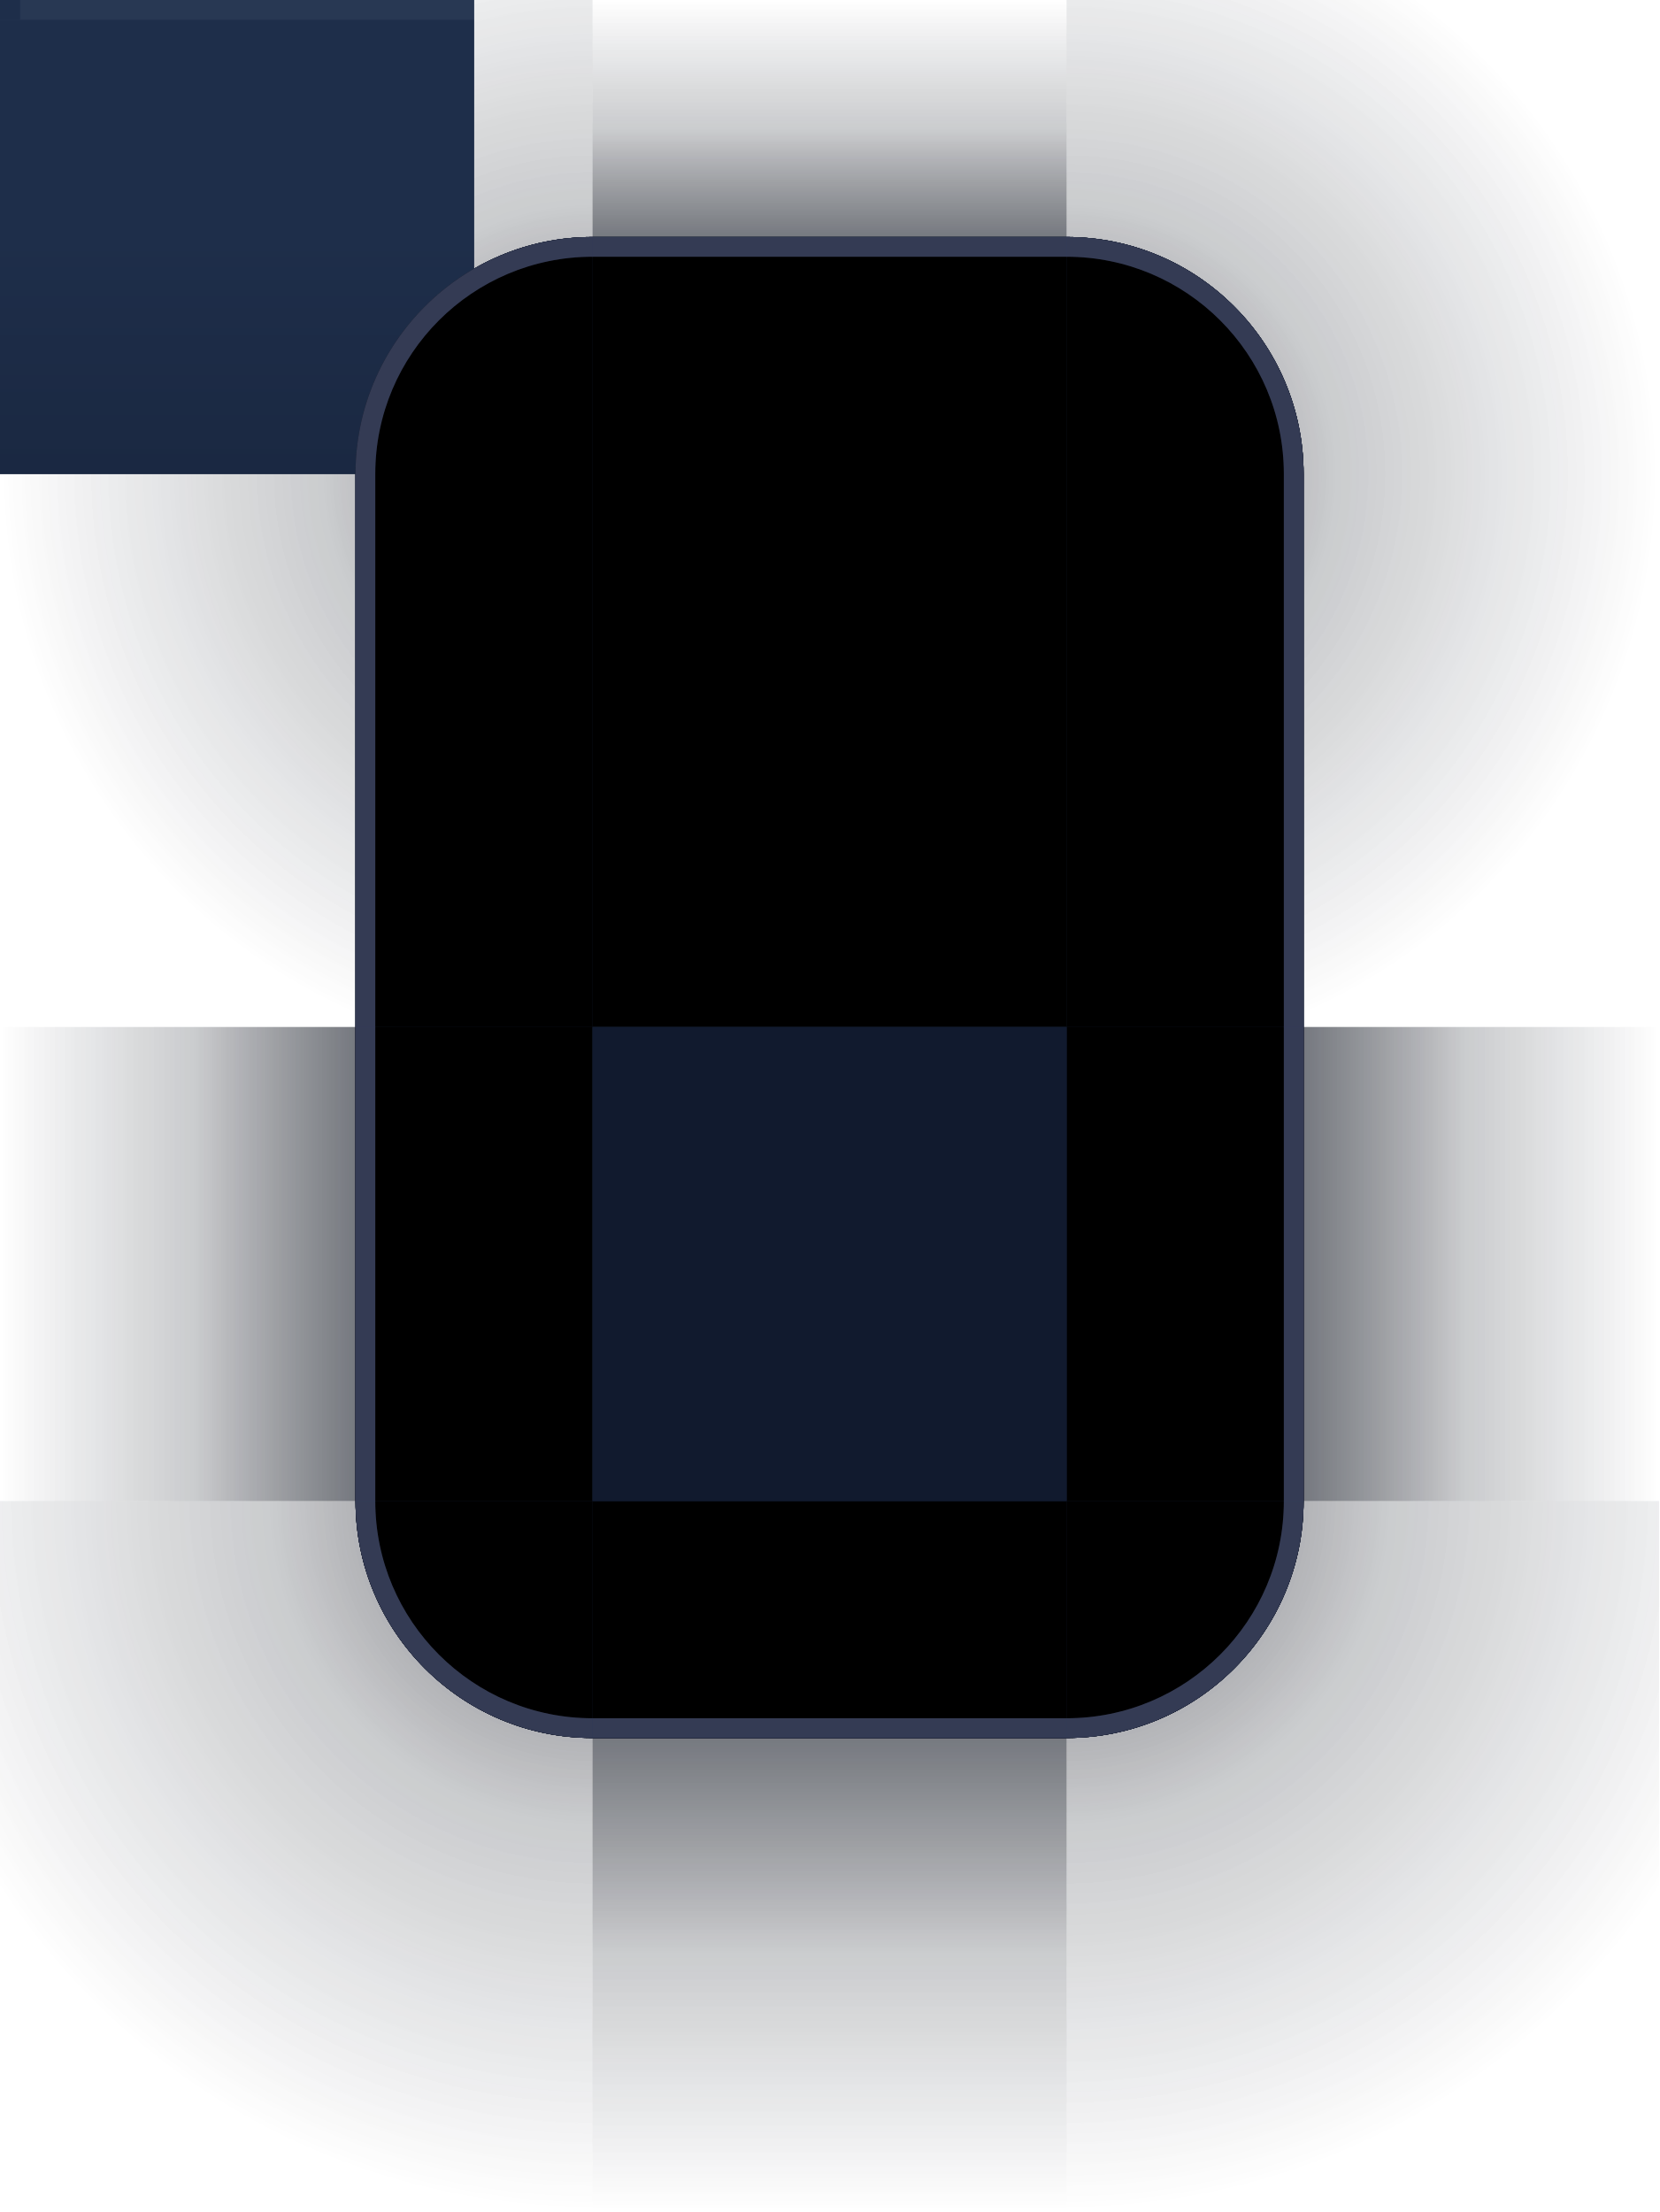
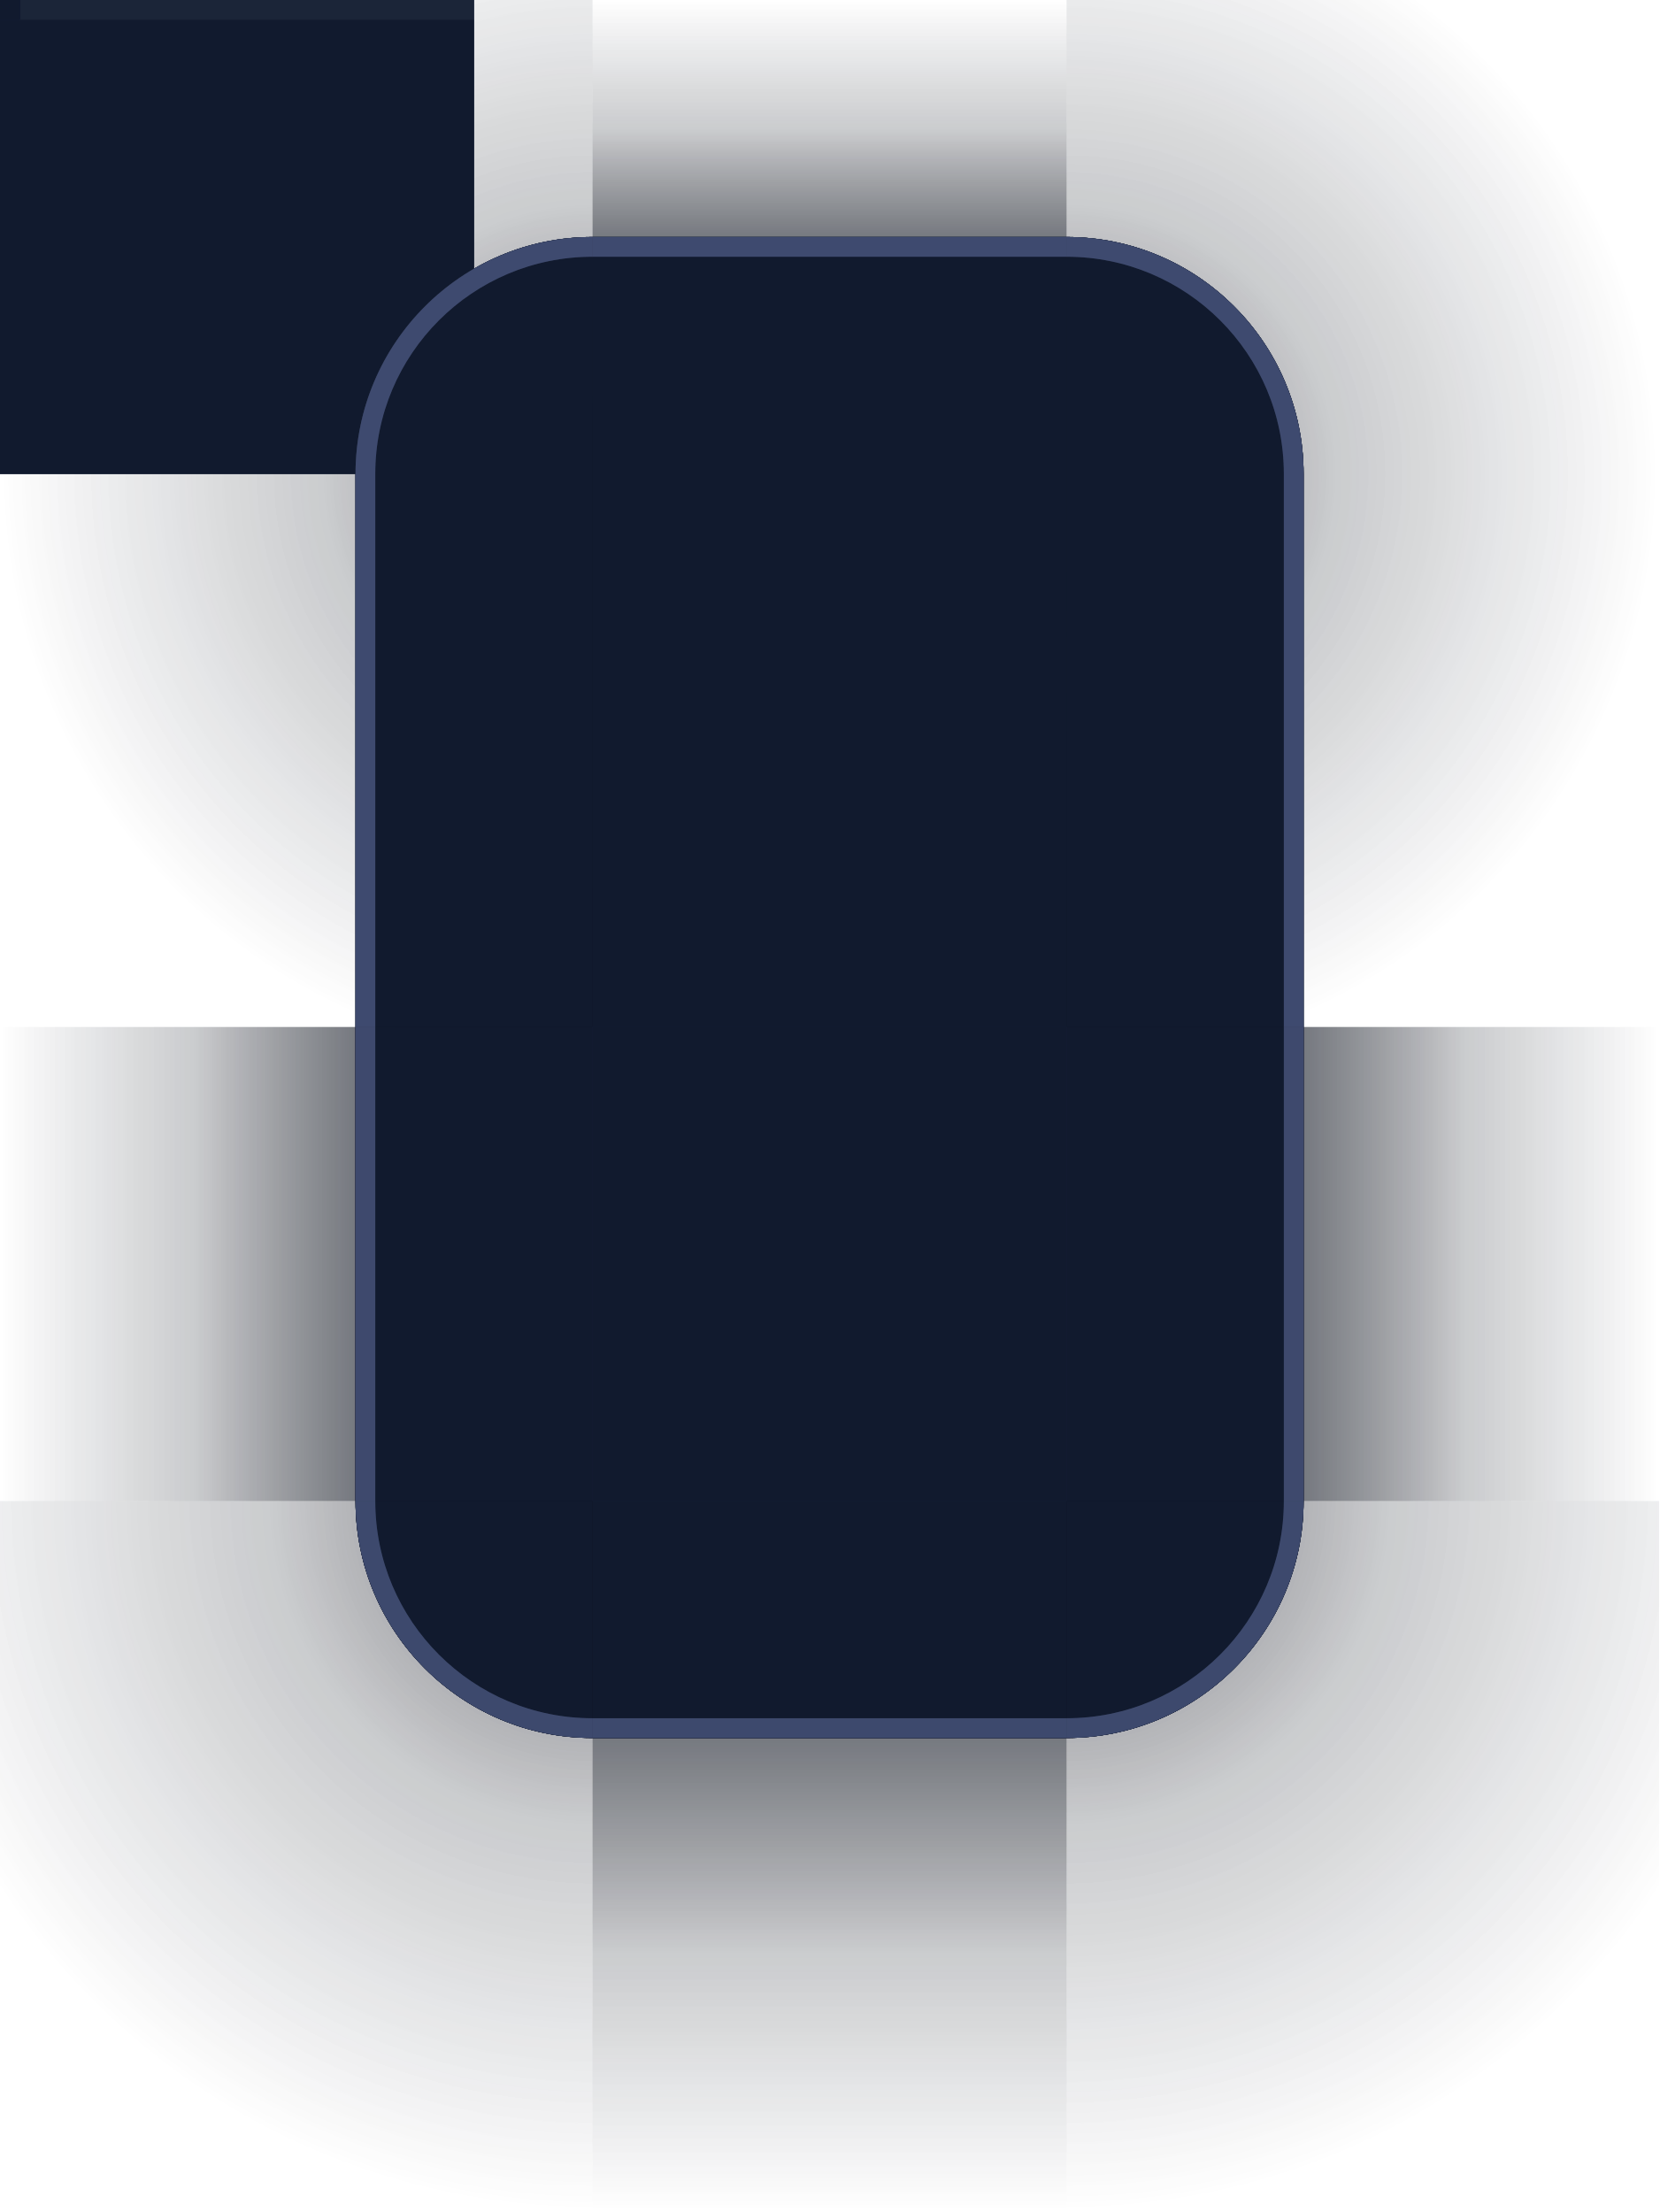
<svg xmlns="http://www.w3.org/2000/svg" width="84" height="112" viewBox="0 0 84 112">
  <defs>
    <linearGradient id="sh-top" gradientUnits="userSpaceOnUse" x1="0" y1="0" x2="0" y2="12">
      <stop offset="0" stop-color="#060B16" stop-opacity="0" />
      <stop offset="0.55" stop-color="#060B16" stop-opacity="0.147" />
      <stop offset="1" stop-color="#060B16" stop-opacity="0.420" />
    </linearGradient>
    <linearGradient id="sh-bottom" gradientUnits="userSpaceOnUse" x1="0" y1="112" x2="0" y2="88">
      <stop offset="0" stop-color="#060B16" stop-opacity="0" />
      <stop offset="0.55" stop-color="#060B16" stop-opacity="0.147" />
      <stop offset="1" stop-color="#060B16" stop-opacity="0.420" />
    </linearGradient>
    <linearGradient id="sh-left" gradientUnits="userSpaceOnUse" x1="0" y1="0" x2="18" y2="0">
      <stop offset="0" stop-color="#060B16" stop-opacity="0" />
      <stop offset="0.55" stop-color="#060B16" stop-opacity="0.147" />
      <stop offset="1" stop-color="#060B16" stop-opacity="0.420" />
    </linearGradient>
    <linearGradient id="sh-right" gradientUnits="userSpaceOnUse" x1="84" y1="0" x2="66" y2="0">
      <stop offset="0" stop-color="#060B16" stop-opacity="0" />
      <stop offset="0.55" stop-color="#060B16" stop-opacity="0.147" />
      <stop offset="1" stop-color="#060B16" stop-opacity="0.420" />
    </linearGradient>
    <radialGradient id="sh-tl" gradientUnits="userSpaceOnUse" cx="30" cy="24" r="30">
      <stop offset="0" stop-color="#060B16" stop-opacity="0.420" />
      <stop offset="0.45" stop-color="#060B16" stop-opacity="0.147" />
      <stop offset="1" stop-color="#060B16" stop-opacity="0" />
    </radialGradient>
    <radialGradient id="sh-tr" gradientUnits="userSpaceOnUse" cx="54" cy="24" r="30">
      <stop offset="0" stop-color="#060B16" stop-opacity="0.420" />
      <stop offset="0.45" stop-color="#060B16" stop-opacity="0.147" />
      <stop offset="1" stop-color="#060B16" stop-opacity="0" />
    </radialGradient>
    <radialGradient id="sh-bl" gradientUnits="userSpaceOnUse" cx="30" cy="76" r="36">
      <stop offset="0" stop-color="#060B16" stop-opacity="0.420" />
      <stop offset="0.45" stop-color="#060B16" stop-opacity="0.147" />
      <stop offset="1" stop-color="#060B16" stop-opacity="0" />
    </radialGradient>
    <radialGradient id="sh-br" gradientUnits="userSpaceOnUse" cx="54" cy="76" r="36">
      <stop offset="0" stop-color="#060B16" stop-opacity="0.420" />
      <stop offset="0.45" stop-color="#060B16" stop-opacity="0.147" />
      <stop offset="1" stop-color="#060B16" stop-opacity="0" />
    </radialGradient>
    <linearGradient id="title" gradientUnits="userSpaceOnUse" x1="0" y1="12" x2="0" y2="52">
      <stop offset="0" stop-color="#26364F" />
      <stop offset="1" stop-color="#16233A" />
    </linearGradient>
  </defs>
  <g id="decoration-topleft">
    <rect x="0" y="0" width="30" height="52" fill="url(#sh-tl)" />
    <path d="M 18,52 L 18,24 A 12,12 0 0 1 30,12 L 30,12 L 30,52 Z" fill="url(#title)" />
    <path d="M 18,52 L 18,24 A 12,12 0 0 1 30,12 L 30,12 L 30,13 L 30,13 A 11,11 0 0 0 19,24 L 19,52 Z" fill="#0A1120" fill-opacity="0.55" />
    <path d="M 19,52 L 19,24 A 11,11 0 0 1 30,13 L 30,13 L 30,14 L 30,14 A 10,10 0 0 0 20,24 L 20,52 Z" fill="#EAF2FF" fill-opacity="0.11" />
  </g>
  <g id="decoration-top">
    <rect x="30" y="0" width="24" height="52" fill="url(#sh-top)" />
    <rect x="30" y="12" width="24" height="40" fill="url(#title)" />
    <rect x="30" y="12" width="24" height="1" fill="#0A1120" fill-opacity="0.55" />
    <rect x="30" y="13" width="24" height="1" fill="#EAF2FF" fill-opacity="0.11" />
  </g>
  <g id="decoration-topright">
    <rect x="54" y="0" width="30" height="52" fill="url(#sh-tr)" />
    <path d="M 54,12 L 54,12 A 12,12 0 0 1 66,24 L 66,52 L 54,52 Z" fill="url(#title)" />
    <path d="M 54,12 L 54,12 A 12,12 0 0 1 66,24 L 66,52 L 65,52 L 65,24 A 11,11 0 0 0 54,13 L 54,13 Z" fill="#0A1120" fill-opacity="0.55" />
  </g>
  <g id="decoration-left">
    <rect x="0" y="52" width="30" height="24" fill="url(#sh-left)" />
    <rect x="18" y="52" width="12" height="24" fill="#0A1120" />
    <rect x="18" y="52" width="1" height="24" fill="#0A1120" fill-opacity="0.55" />
  </g>
  <g id="decoration-right">
    <rect x="54" y="52" width="30" height="24" fill="url(#sh-right)" />
    <rect x="54" y="52" width="12" height="24" fill="#0A1120" />
    <rect x="65" y="52" width="1" height="24" fill="#0A1120" fill-opacity="0.55" />
  </g>
  <rect id="decoration-center" x="30" y="52" width="24" height="24" fill="#0A1120" />
  <g id="decoration-bottomleft">
    <rect x="0" y="76" width="30" height="36" fill="url(#sh-bl)" />
    <path d="M 18,76 L 18,76 A 12,12 0 0 0 30,88 L 30,88 L 30,76 Z" fill="#0A1120" />
    <path d="M 18,76 L 18,76 A 12,12 0 0 0 30,88 L 30,88 L 30,87 L 30,87 A 11,11 0 0 1 19,76 L 19,76 Z" fill="#0A1120" fill-opacity="0.55" />
  </g>
  <g id="decoration-bottom">
    <rect x="30" y="76" width="24" height="36" fill="url(#sh-bottom)" />
    <rect x="30" y="76" width="24" height="12" fill="#0A1120" />
    <rect x="30" y="87" width="24" height="1" fill="#0A1120" fill-opacity="0.55" />
  </g>
  <g id="decoration-bottomright">
    <rect x="54" y="76" width="30" height="36" fill="url(#sh-br)" />
    <path d="M 54,88 L 54,88 A 12,12 0 0 0 66,76 L 66,76 L 54,76 Z" fill="#0A1120" />
    <path d="M 54,88 L 54,88 A 12,12 0 0 0 66,76 L 66,76 L 65,76 L 65,76 A 11,11 0 0 1 54,87 L 54,87 Z" fill="#0A1120" fill-opacity="0.55" />
  </g>
-   <rect id="decoration-maximized-center" x="0" y="0" width="24" height="24" fill="url(#title)" />
+   <rect id="decoration-maximized-center" x="0" y="0" width="24" height="24" fill="#16233A" />
  <rect id="decoration-maximized-top" x="0" y="0" width="24" height="1" fill="#EAF2FF" fill-opacity="0.11" />
-   <rect id="decoration-maximized-left" x="0" y="0" width="1" height="1" fill="url(#title)" />
-   <rect id="decoration-maximized-right" x="0" y="0" width="1" height="1" fill="url(#title)" />
-   <rect id="decoration-maximized-bottom" x="0" y="0" width="1" height="1" fill="url(#title)" />
-   <rect id="decoration-maximized-topleft" x="0" y="0" width="1" height="1" fill="url(#title)" />
-   <rect id="decoration-maximized-topright" x="0" y="0" width="1" height="1" fill="url(#title)" />
-   <rect id="decoration-maximized-bottomleft" x="0" y="0" width="1" height="1" fill="url(#title)" />
-   <rect id="decoration-maximized-bottomright" x="0" y="0" width="1" height="1" fill="url(#title)" />
+   <rect id="decoration-maximized-left" x="0" y="0" width="1" height="1" fill="#16233A" />
+   <rect id="decoration-maximized-right" x="0" y="0" width="1" height="1" fill="#16233A" />
+   <rect id="decoration-maximized-bottom" x="0" y="0" width="1" height="1" fill="#16233A" />
+   <rect id="decoration-maximized-topleft" x="0" y="0" width="1" height="1" fill="#16233A" />
+   <rect id="decoration-maximized-topright" x="0" y="0" width="1" height="1" fill="#16233A" />
+   <rect id="decoration-maximized-bottomleft" x="0" y="0" width="1" height="1" fill="#16233A" />
+   <rect id="decoration-maximized-bottomright" x="0" y="0" width="1" height="1" fill="#16233A" />
  <defs>
    <linearGradient id="i-sh-top" gradientUnits="userSpaceOnUse" x1="0" y1="0" x2="0" y2="12">
      <stop offset="0" stop-color="#060B16" stop-opacity="0" />
      <stop offset="0.55" stop-color="#060B16" stop-opacity="0.077" />
      <stop offset="1" stop-color="#060B16" stop-opacity="0.220" />
    </linearGradient>
    <linearGradient id="i-sh-bottom" gradientUnits="userSpaceOnUse" x1="0" y1="112" x2="0" y2="88">
      <stop offset="0" stop-color="#060B16" stop-opacity="0" />
      <stop offset="0.55" stop-color="#060B16" stop-opacity="0.077" />
      <stop offset="1" stop-color="#060B16" stop-opacity="0.220" />
    </linearGradient>
    <linearGradient id="i-sh-left" gradientUnits="userSpaceOnUse" x1="0" y1="0" x2="18" y2="0">
      <stop offset="0" stop-color="#060B16" stop-opacity="0" />
      <stop offset="0.55" stop-color="#060B16" stop-opacity="0.077" />
      <stop offset="1" stop-color="#060B16" stop-opacity="0.220" />
    </linearGradient>
    <linearGradient id="i-sh-right" gradientUnits="userSpaceOnUse" x1="84" y1="0" x2="66" y2="0">
      <stop offset="0" stop-color="#060B16" stop-opacity="0" />
      <stop offset="0.55" stop-color="#060B16" stop-opacity="0.077" />
      <stop offset="1" stop-color="#060B16" stop-opacity="0.220" />
    </linearGradient>
    <radialGradient id="i-sh-tl" gradientUnits="userSpaceOnUse" cx="30" cy="24" r="30">
      <stop offset="0" stop-color="#060B16" stop-opacity="0.220" />
      <stop offset="0.45" stop-color="#060B16" stop-opacity="0.077" />
      <stop offset="1" stop-color="#060B16" stop-opacity="0" />
    </radialGradient>
    <radialGradient id="i-sh-tr" gradientUnits="userSpaceOnUse" cx="54" cy="24" r="30">
      <stop offset="0" stop-color="#060B16" stop-opacity="0.220" />
      <stop offset="0.45" stop-color="#060B16" stop-opacity="0.077" />
      <stop offset="1" stop-color="#060B16" stop-opacity="0" />
    </radialGradient>
    <radialGradient id="i-sh-bl" gradientUnits="userSpaceOnUse" cx="30" cy="76" r="36">
      <stop offset="0" stop-color="#060B16" stop-opacity="0.220" />
      <stop offset="0.45" stop-color="#060B16" stop-opacity="0.077" />
      <stop offset="1" stop-color="#060B16" stop-opacity="0" />
    </radialGradient>
    <radialGradient id="i-sh-br" gradientUnits="userSpaceOnUse" cx="54" cy="76" r="36">
      <stop offset="0" stop-color="#060B16" stop-opacity="0.220" />
      <stop offset="0.45" stop-color="#060B16" stop-opacity="0.077" />
      <stop offset="1" stop-color="#060B16" stop-opacity="0" />
    </radialGradient>
    <linearGradient id="i-title" gradientUnits="userSpaceOnUse" x1="0" y1="12" x2="0" y2="52">
      <stop offset="0" stop-color="#1E2E4A" />
      <stop offset="1" stop-color="#111A2E" />
    </linearGradient>
  </defs>
  <g id="decoration-inactive-topleft">
    <rect x="0" y="0" width="30" height="52" fill="url(#i-sh-tl)" />
    <path d="M 18,52 L 18,24 A 12,12 0 0 1 30,12 L 30,12 L 30,52 Z" fill="url(#i-title)" />
    <path d="M 18,52 L 18,24 A 12,12 0 0 1 30,12 L 30,12 L 30,13 L 30,13 A 11,11 0 0 0 19,24 L 19,52 Z" fill="#0A1120" fill-opacity="0.35" />
    <path d="M 19,52 L 19,24 A 11,11 0 0 1 30,13 L 30,13 L 30,14 L 30,14 A 10,10 0 0 0 20,24 L 20,52 Z" fill="#EAF2FF" fill-opacity="0.05" />
  </g>
  <g id="decoration-inactive-top">
    <rect x="30" y="0" width="24" height="52" fill="url(#i-sh-top)" />
    <rect x="30" y="12" width="24" height="40" fill="url(#i-title)" />
    <rect x="30" y="12" width="24" height="1" fill="#0A1120" fill-opacity="0.35" />
    <rect x="30" y="13" width="24" height="1" fill="#EAF2FF" fill-opacity="0.05" />
  </g>
  <g id="decoration-inactive-topright">
    <rect x="54" y="0" width="30" height="52" fill="url(#i-sh-tr)" />
    <path d="M 54,12 L 54,12 A 12,12 0 0 1 66,24 L 66,52 L 54,52 Z" fill="url(#i-title)" />
    <path d="M 54,12 L 54,12 A 12,12 0 0 1 66,24 L 66,52 L 65,52 L 65,24 A 11,11 0 0 0 54,13 L 54,13 Z" fill="#0A1120" fill-opacity="0.35" />
  </g>
  <g id="decoration-inactive-left">
    <rect x="0" y="52" width="30" height="24" fill="url(#i-sh-left)" />
    <rect x="18" y="52" width="12" height="24" fill="#0A1120" />
    <rect x="18" y="52" width="1" height="24" fill="#0A1120" fill-opacity="0.35" />
  </g>
  <g id="decoration-inactive-right">
    <rect x="54" y="52" width="30" height="24" fill="url(#i-sh-right)" />
    <rect x="54" y="52" width="12" height="24" fill="#0A1120" />
    <rect x="65" y="52" width="1" height="24" fill="#0A1120" fill-opacity="0.35" />
  </g>
  <rect id="decoration-inactive-center" x="30" y="52" width="24" height="24" fill="#0A1120" />
  <g id="decoration-inactive-bottomleft">
    <rect x="0" y="76" width="30" height="36" fill="url(#i-sh-bl)" />
    <path d="M 18,76 L 18,76 A 12,12 0 0 0 30,88 L 30,88 L 30,76 Z" fill="#0A1120" />
    <path d="M 18,76 L 18,76 A 12,12 0 0 0 30,88 L 30,88 L 30,87 L 30,87 A 11,11 0 0 1 19,76 L 19,76 Z" fill="#0A1120" fill-opacity="0.35" />
  </g>
  <g id="decoration-inactive-bottom">
    <rect x="30" y="76" width="24" height="36" fill="url(#i-sh-bottom)" />
    <rect x="30" y="76" width="24" height="12" fill="#0A1120" />
    <rect x="30" y="87" width="24" height="1" fill="#0A1120" fill-opacity="0.35" />
  </g>
  <g id="decoration-inactive-bottomright">
    <rect x="54" y="76" width="30" height="36" fill="url(#i-sh-br)" />
    <path d="M 54,88 L 54,88 A 12,12 0 0 0 66,76 L 66,76 L 54,76 Z" fill="#0A1120" />
    <path d="M 54,88 L 54,88 A 12,12 0 0 0 66,76 L 66,76 L 65,76 L 65,76 A 11,11 0 0 1 54,87 L 54,87 Z" fill="#0A1120" fill-opacity="0.35" />
  </g>
-   <rect id="decoration-maximized-inactive-center" x="0" y="0" width="24" height="24" fill="url(#i-title)" />
+   <rect id="decoration-maximized-inactive-center" x="0" y="0" width="24" height="24" fill="#111A2E" />
  <rect id="decoration-maximized-inactive-top" x="0" y="0" width="24" height="1" fill="#EAF2FF" fill-opacity="0.05" />
-   <rect id="decoration-maximized-inactive-left" x="0" y="0" width="1" height="1" fill="url(#i-title)" />
-   <rect id="decoration-maximized-inactive-right" x="0" y="0" width="1" height="1" fill="url(#i-title)" />
-   <rect id="decoration-maximized-inactive-bottom" x="0" y="0" width="1" height="1" fill="url(#i-title)" />
-   <rect id="decoration-maximized-inactive-topleft" x="0" y="0" width="1" height="1" fill="url(#i-title)" />
-   <rect id="decoration-maximized-inactive-topright" x="0" y="0" width="1" height="1" fill="url(#i-title)" />
-   <rect id="decoration-maximized-inactive-bottomleft" x="0" y="0" width="1" height="1" fill="url(#i-title)" />
-   <rect id="decoration-maximized-inactive-bottomright" x="0" y="0" width="1" height="1" fill="url(#i-title)" />
+   <rect id="decoration-maximized-inactive-left" x="0" y="0" width="1" height="1" fill="#111A2E" />
+   <rect id="decoration-maximized-inactive-right" x="0" y="0" width="1" height="1" fill="#111A2E" />
+   <rect id="decoration-maximized-inactive-bottom" x="0" y="0" width="1" height="1" fill="#111A2E" />
+   <rect id="decoration-maximized-inactive-topleft" x="0" y="0" width="1" height="1" fill="#111A2E" />
+   <rect id="decoration-maximized-inactive-topright" x="0" y="0" width="1" height="1" fill="#111A2E" />
+   <rect id="decoration-maximized-inactive-bottomleft" x="0" y="0" width="1" height="1" fill="#111A2E" />
+   <rect id="decoration-maximized-inactive-bottomright" x="0" y="0" width="1" height="1" fill="#111A2E" />
  <g id="decoration-opaque-topleft">
    <rect width="30" height="52" fill="#000" fill-opacity="0" />
    <path d="M18 52V24A12 12 0 0 1 30 12v40Z" fill="#0A1120" fill-opacity="1.000" />
    <path d="M18 52V24A12 12 0 0 1 30 12v1A11 11 0 0 0 19 24v28Z" fill="#A5B4FC" fill-opacity="0.180" />
  </g>
  <g id="decoration-opaque-top">
    <rect x="30" width="24" height="52" fill="#000" fill-opacity="0" />
    <rect x="30" y="12" width="24" height="40" fill="#0A1120" fill-opacity="1.000" />
    <rect x="30" y="12" width="24" height="1" fill="#A5B4FC" fill-opacity="0.180" />
  </g>
  <g id="decoration-opaque-topright">
    <rect x="54" width="30" height="52" fill="#000" fill-opacity="0" />
    <path d="M54 12a12 12 0 0 1 12 12v28H54Z" fill="#0A1120" fill-opacity="1.000" />
    <path d="M54 12a12 12 0 0 1 12 12v28h-1V24a11 11 0 0 0-11-11Z" fill="#A5B4FC" fill-opacity="0.180" />
  </g>
  <g id="decoration-opaque-left">
    <rect y="52" width="30" height="24" fill="#000" fill-opacity="0" />
    <rect x="18" y="52" width="12" height="24" fill="#0A1120" fill-opacity="1.000" />
    <rect x="18" y="52" width="1" height="24" fill="#A5B4FC" fill-opacity="0.126" />
  </g>
  <g id="decoration-opaque-center">
    <rect x="30" y="52" width="24" height="24" fill="#000" fill-opacity="0" />
    <rect x="30" y="52" width="24" height="24" fill="#0A1120" fill-opacity="1.000" />
  </g>
  <g id="decoration-opaque-right">
    <rect x="54" y="52" width="30" height="24" fill="#000" fill-opacity="0" />
    <rect x="54" y="52" width="12" height="24" fill="#0A1120" fill-opacity="1.000" />
    <rect x="65" y="52" width="1" height="24" fill="#A5B4FC" fill-opacity="0.126" />
  </g>
  <g id="decoration-opaque-bottomleft">
    <rect y="76" width="30" height="36" fill="#000" fill-opacity="0" />
    <path d="M18 76a12 12 0 0 0 12 12V76Z" fill="#0A1120" fill-opacity="1.000" />
    <path d="M18 76a12 12 0 0 0 12 12v-1a11 11 0 0 1-11-11Z" fill="#A5B4FC" fill-opacity="0.112" />
  </g>
  <g id="decoration-opaque-bottom">
    <rect x="30" y="76" width="24" height="36" fill="#000" fill-opacity="0" />
    <rect x="30" y="76" width="24" height="12" fill="#0A1120" fill-opacity="1.000" />
    <rect x="30" y="87" width="24" height="1" fill="#A5B4FC" fill-opacity="0.112" />
  </g>
  <g id="decoration-opaque-bottomright">
    <rect x="54" y="76" width="30" height="36" fill="#000" fill-opacity="0" />
    <path d="M66 76a12 12 0 0 1-12 12V76Z" fill="#0A1120" fill-opacity="1.000" />
    <path d="M66 76a12 12 0 0 1-12 12v-1a11 11 0 0 0 11-11Z" fill="#A5B4FC" fill-opacity="0.112" />
  </g>
  <g id="decoration-opaque-inactive-topleft">
    <rect width="30" height="52" fill="#000" fill-opacity="0" />
    <path d="M18 52V24A12 12 0 0 1 30 12v40Z" fill="#111A2E" fill-opacity="1.000" />
    <path d="M18 52V24A12 12 0 0 1 30 12v1A11 11 0 0 0 19 24v28Z" fill="#26364F" fill-opacity="0.160" />
  </g>
  <g id="decoration-opaque-inactive-top">
    <rect x="30" width="24" height="52" fill="#000" fill-opacity="0" />
    <rect x="30" y="12" width="24" height="40" fill="#111A2E" fill-opacity="1.000" />
    <rect x="30" y="12" width="24" height="1" fill="#26364F" fill-opacity="0.160" />
  </g>
  <g id="decoration-opaque-inactive-topright">
    <rect x="54" width="30" height="52" fill="#000" fill-opacity="0" />
    <path d="M54 12a12 12 0 0 1 12 12v28H54Z" fill="#111A2E" fill-opacity="1.000" />
    <path d="M54 12a12 12 0 0 1 12 12v28h-1V24a11 11 0 0 0-11-11Z" fill="#26364F" fill-opacity="0.160" />
  </g>
  <g id="decoration-opaque-inactive-left">
    <rect y="52" width="30" height="24" fill="#000" fill-opacity="0" />
    <rect x="18" y="52" width="12" height="24" fill="#111A2E" fill-opacity="1.000" />
    <rect x="18" y="52" width="1" height="24" fill="#26364F" fill-opacity="0.112" />
  </g>
  <g id="decoration-opaque-inactive-center">
    <rect x="30" y="52" width="24" height="24" fill="#000" fill-opacity="0" />
    <rect x="30" y="52" width="24" height="24" fill="#111A2E" fill-opacity="1.000" />
  </g>
  <g id="decoration-opaque-inactive-right">
    <rect x="54" y="52" width="30" height="24" fill="#000" fill-opacity="0" />
    <rect x="54" y="52" width="12" height="24" fill="#111A2E" fill-opacity="1.000" />
    <rect x="65" y="52" width="1" height="24" fill="#26364F" fill-opacity="0.112" />
  </g>
  <g id="decoration-opaque-inactive-bottomleft">
    <rect y="76" width="30" height="36" fill="#000" fill-opacity="0" />
    <path d="M18 76a12 12 0 0 0 12 12V76Z" fill="#111A2E" fill-opacity="1.000" />
    <path d="M18 76a12 12 0 0 0 12 12v-1a11 11 0 0 1-11-11Z" fill="#26364F" fill-opacity="0.099" />
  </g>
  <g id="decoration-opaque-inactive-bottom">
    <rect x="30" y="76" width="24" height="36" fill="#000" fill-opacity="0" />
    <rect x="30" y="76" width="24" height="12" fill="#111A2E" fill-opacity="1.000" />
    <rect x="30" y="87" width="24" height="1" fill="#26364F" fill-opacity="0.099" />
  </g>
  <g id="decoration-opaque-inactive-bottomright">
    <rect x="54" y="76" width="30" height="36" fill="#000" fill-opacity="0" />
    <path d="M66 76a12 12 0 0 1-12 12V76Z" fill="#111A2E" fill-opacity="1.000" />
    <path d="M66 76a12 12 0 0 1-12 12v-1a11 11 0 0 0 11-11Z" fill="#26364F" fill-opacity="0.099" />
  </g>
-   <g id="mask-topleft">
-     <rect width="30" height="52" fill="#000" fill-opacity="0" />
-     <path d="M18 52V24A12 12 0 0 1 30 12v40Z" fill="#000000" fill-opacity="1.000" />
-     <path d="M18 52V24A12 12 0 0 1 30 12v1A11 11 0 0 0 19 24v28Z" fill="#000000" fill-opacity="0.000" />
-   </g>
-   <g id="mask-top">
-     <rect x="30" width="24" height="52" fill="#000" fill-opacity="0" />
-     <rect x="30" y="12" width="24" height="40" fill="#000000" fill-opacity="1.000" />
-     <rect x="30" y="12" width="24" height="1" fill="#000000" fill-opacity="0.000" />
-   </g>
-   <g id="mask-topright">
-     <rect x="54" width="30" height="52" fill="#000" fill-opacity="0" />
-     <path d="M54 12a12 12 0 0 1 12 12v28H54Z" fill="#000000" fill-opacity="1.000" />
-     <path d="M54 12a12 12 0 0 1 12 12v28h-1V24a11 11 0 0 0-11-11Z" fill="#000000" fill-opacity="0.000" />
-   </g>
-   <g id="mask-left">
-     <rect y="52" width="30" height="24" fill="#000" fill-opacity="0" />
-     <rect x="18" y="52" width="12" height="24" fill="#000000" fill-opacity="1.000" />
-     <rect x="18" y="52" width="1" height="24" fill="#000000" fill-opacity="0.000" />
-   </g>
-   <g id="mask-center">
-     <rect x="30" y="52" width="24" height="24" fill="#000" fill-opacity="0" />
-     <rect x="30" y="52" width="24" height="24" fill="#000000" fill-opacity="1.000" />
-   </g>
-   <g id="mask-right">
-     <rect x="54" y="52" width="30" height="24" fill="#000" fill-opacity="0" />
-     <rect x="54" y="52" width="12" height="24" fill="#000000" fill-opacity="1.000" />
-     <rect x="65" y="52" width="1" height="24" fill="#000000" fill-opacity="0.000" />
-   </g>
-   <g id="mask-bottomleft">
-     <rect y="76" width="30" height="36" fill="#000" fill-opacity="0" />
-     <path d="M18 76a12 12 0 0 0 12 12V76Z" fill="#000000" fill-opacity="1.000" />
-     <path d="M18 76a12 12 0 0 0 12 12v-1a11 11 0 0 1-11-11Z" fill="#000000" fill-opacity="0.000" />
-   </g>
-   <g id="mask-bottom">
-     <rect x="30" y="76" width="24" height="36" fill="#000" fill-opacity="0" />
-     <rect x="30" y="76" width="24" height="12" fill="#000000" fill-opacity="1.000" />
-     <rect x="30" y="87" width="24" height="1" fill="#000000" fill-opacity="0.000" />
-   </g>
-   <g id="mask-bottomright">
-     <rect x="54" y="76" width="30" height="36" fill="#000" fill-opacity="0" />
-     <path d="M66 76a12 12 0 0 1-12 12V76Z" fill="#000000" fill-opacity="1.000" />
-     <path d="M66 76a12 12 0 0 1-12 12v-1a11 11 0 0 0 11-11Z" fill="#000000" fill-opacity="0.000" />
-   </g>
  <g id="innerborder-topleft" fill="#A5B4FC" fill-opacity="0.34">
    <rect width="30" height="52" fill-opacity="0" />
    <path d="M18 52V24A12 12 0 0 1 30 12v1a11 11 0 0 0-11 11v28Z" />
  </g>
  <g id="innerborder-top" fill="#A5B4FC" fill-opacity="0.34">
    <rect x="30" width="24" height="52" fill-opacity="0" />
    <rect x="30" y="12" width="24" height="1" />
  </g>
  <g id="innerborder-topright" fill="#A5B4FC" fill-opacity="0.34">
    <rect x="54" width="30" height="52" fill-opacity="0" />
    <path d="M54 12a12 12 0 0 1 12 12v28h-1V24a11 11 0 0 0-11-11Z" />
  </g>
  <g id="innerborder-left" fill="#A5B4FC" fill-opacity="0.34">
    <rect y="52" width="30" height="24" fill-opacity="0" />
    <rect x="18" y="52" width="1" height="24" />
  </g>
  <g id="innerborder-center" fill="#A5B4FC" fill-opacity="0.34">
    <rect x="30" y="52" width="24" height="24" fill-opacity="0" />
    <rect x="30" y="52" width="24" height="24" fill-opacity="0.001" />
  </g>
  <g id="innerborder-right" fill="#A5B4FC" fill-opacity="0.34">
    <rect x="54" y="52" width="30" height="24" fill-opacity="0" />
    <rect x="65" y="52" width="1" height="24" />
  </g>
  <g id="innerborder-bottomleft" fill="#A5B4FC" fill-opacity="0.34">
    <rect y="76" width="30" height="36" fill-opacity="0" />
    <path d="M18 76a12 12 0 0 0 12 12v-1a11 11 0 0 1-11-11Z" />
  </g>
  <g id="innerborder-bottom" fill="#A5B4FC" fill-opacity="0.34">
    <rect x="30" y="76" width="24" height="36" fill-opacity="0" />
    <rect x="30" y="87" width="24" height="1" />
  </g>
  <g id="innerborder-bottomright" fill="#A5B4FC" fill-opacity="0.34">
    <rect x="54" y="76" width="30" height="36" fill-opacity="0" />
    <path d="M66 76a12 12 0 0 1-12 12v-1a11 11 0 0 0 11-11Z" />
  </g>
  <g id="innerborder-inactive-topleft" fill="#26364F" fill-opacity="0.22">
    <rect width="30" height="52" fill-opacity="0" />
    <path d="M18 52V24A12 12 0 0 1 30 12v1a11 11 0 0 0-11 11v28Z" />
  </g>
  <g id="innerborder-inactive-top" fill="#26364F" fill-opacity="0.22">
    <rect x="30" width="24" height="52" fill-opacity="0" />
    <rect x="30" y="12" width="24" height="1" />
  </g>
  <g id="innerborder-inactive-topright" fill="#26364F" fill-opacity="0.22">
    <rect x="54" width="30" height="52" fill-opacity="0" />
    <path d="M54 12a12 12 0 0 1 12 12v28h-1V24a11 11 0 0 0-11-11Z" />
  </g>
  <g id="innerborder-inactive-left" fill="#26364F" fill-opacity="0.22">
    <rect y="52" width="30" height="24" fill-opacity="0" />
    <rect x="18" y="52" width="1" height="24" />
  </g>
  <g id="innerborder-inactive-center" fill="#26364F" fill-opacity="0.22">
    <rect x="30" y="52" width="24" height="24" fill-opacity="0" />
    <rect x="30" y="52" width="24" height="24" fill-opacity="0.001" />
  </g>
  <g id="innerborder-inactive-right" fill="#26364F" fill-opacity="0.22">
    <rect x="54" y="52" width="30" height="24" fill-opacity="0" />
    <rect x="65" y="52" width="1" height="24" />
  </g>
  <g id="innerborder-inactive-bottomleft" fill="#26364F" fill-opacity="0.22">
    <rect y="76" width="30" height="36" fill-opacity="0" />
    <path d="M18 76a12 12 0 0 0 12 12v-1a11 11 0 0 1-11-11Z" />
  </g>
  <g id="innerborder-inactive-bottom" fill="#26364F" fill-opacity="0.22">
    <rect x="30" y="76" width="24" height="36" fill-opacity="0" />
    <rect x="30" y="87" width="24" height="1" />
  </g>
  <g id="innerborder-inactive-bottomright" fill="#26364F" fill-opacity="0.22">
    <rect x="54" y="76" width="30" height="36" fill-opacity="0" />
    <path d="M66 76a12 12 0 0 1-12 12v-1a11 11 0 0 0 11-11Z" />
  </g>
  <rect id="decoration-maximized-opaque-center" x="30" y="52" width="24" height="24" fill="#16233A" />
  <rect id="decoration-maximized-opaque-inactive-center" x="30" y="52" width="24" height="24" fill="#111A2E" />
</svg>
